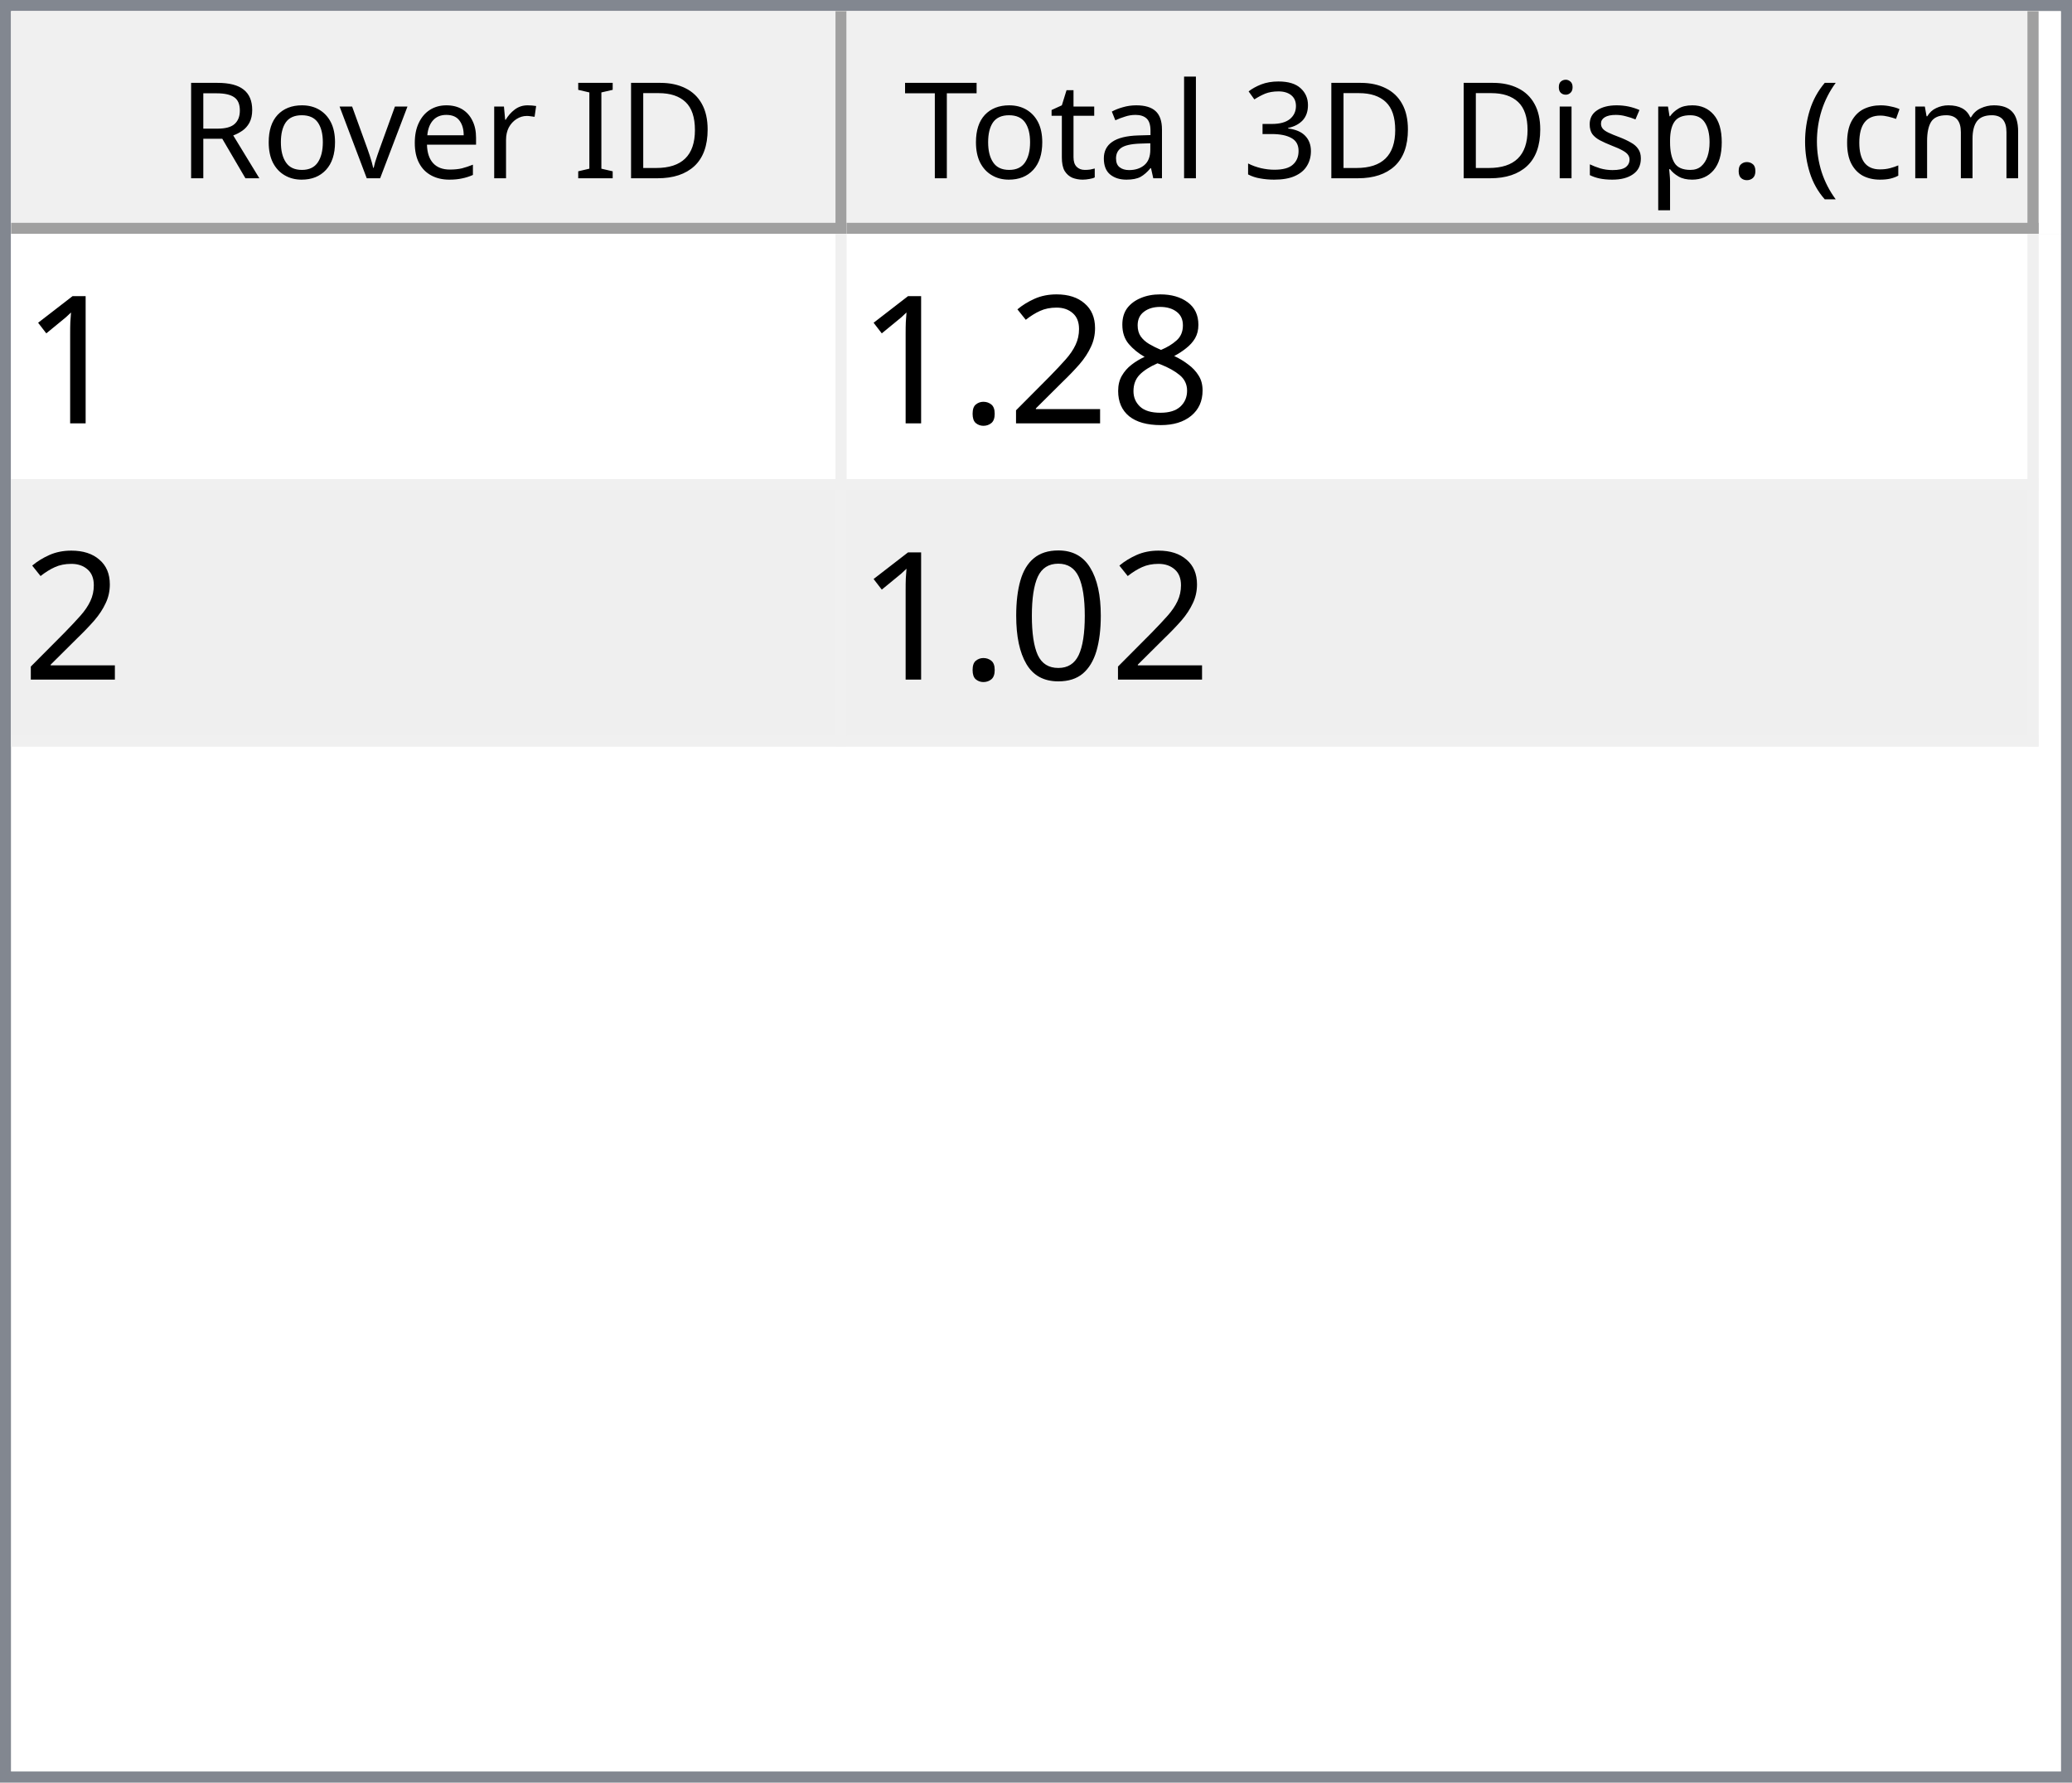
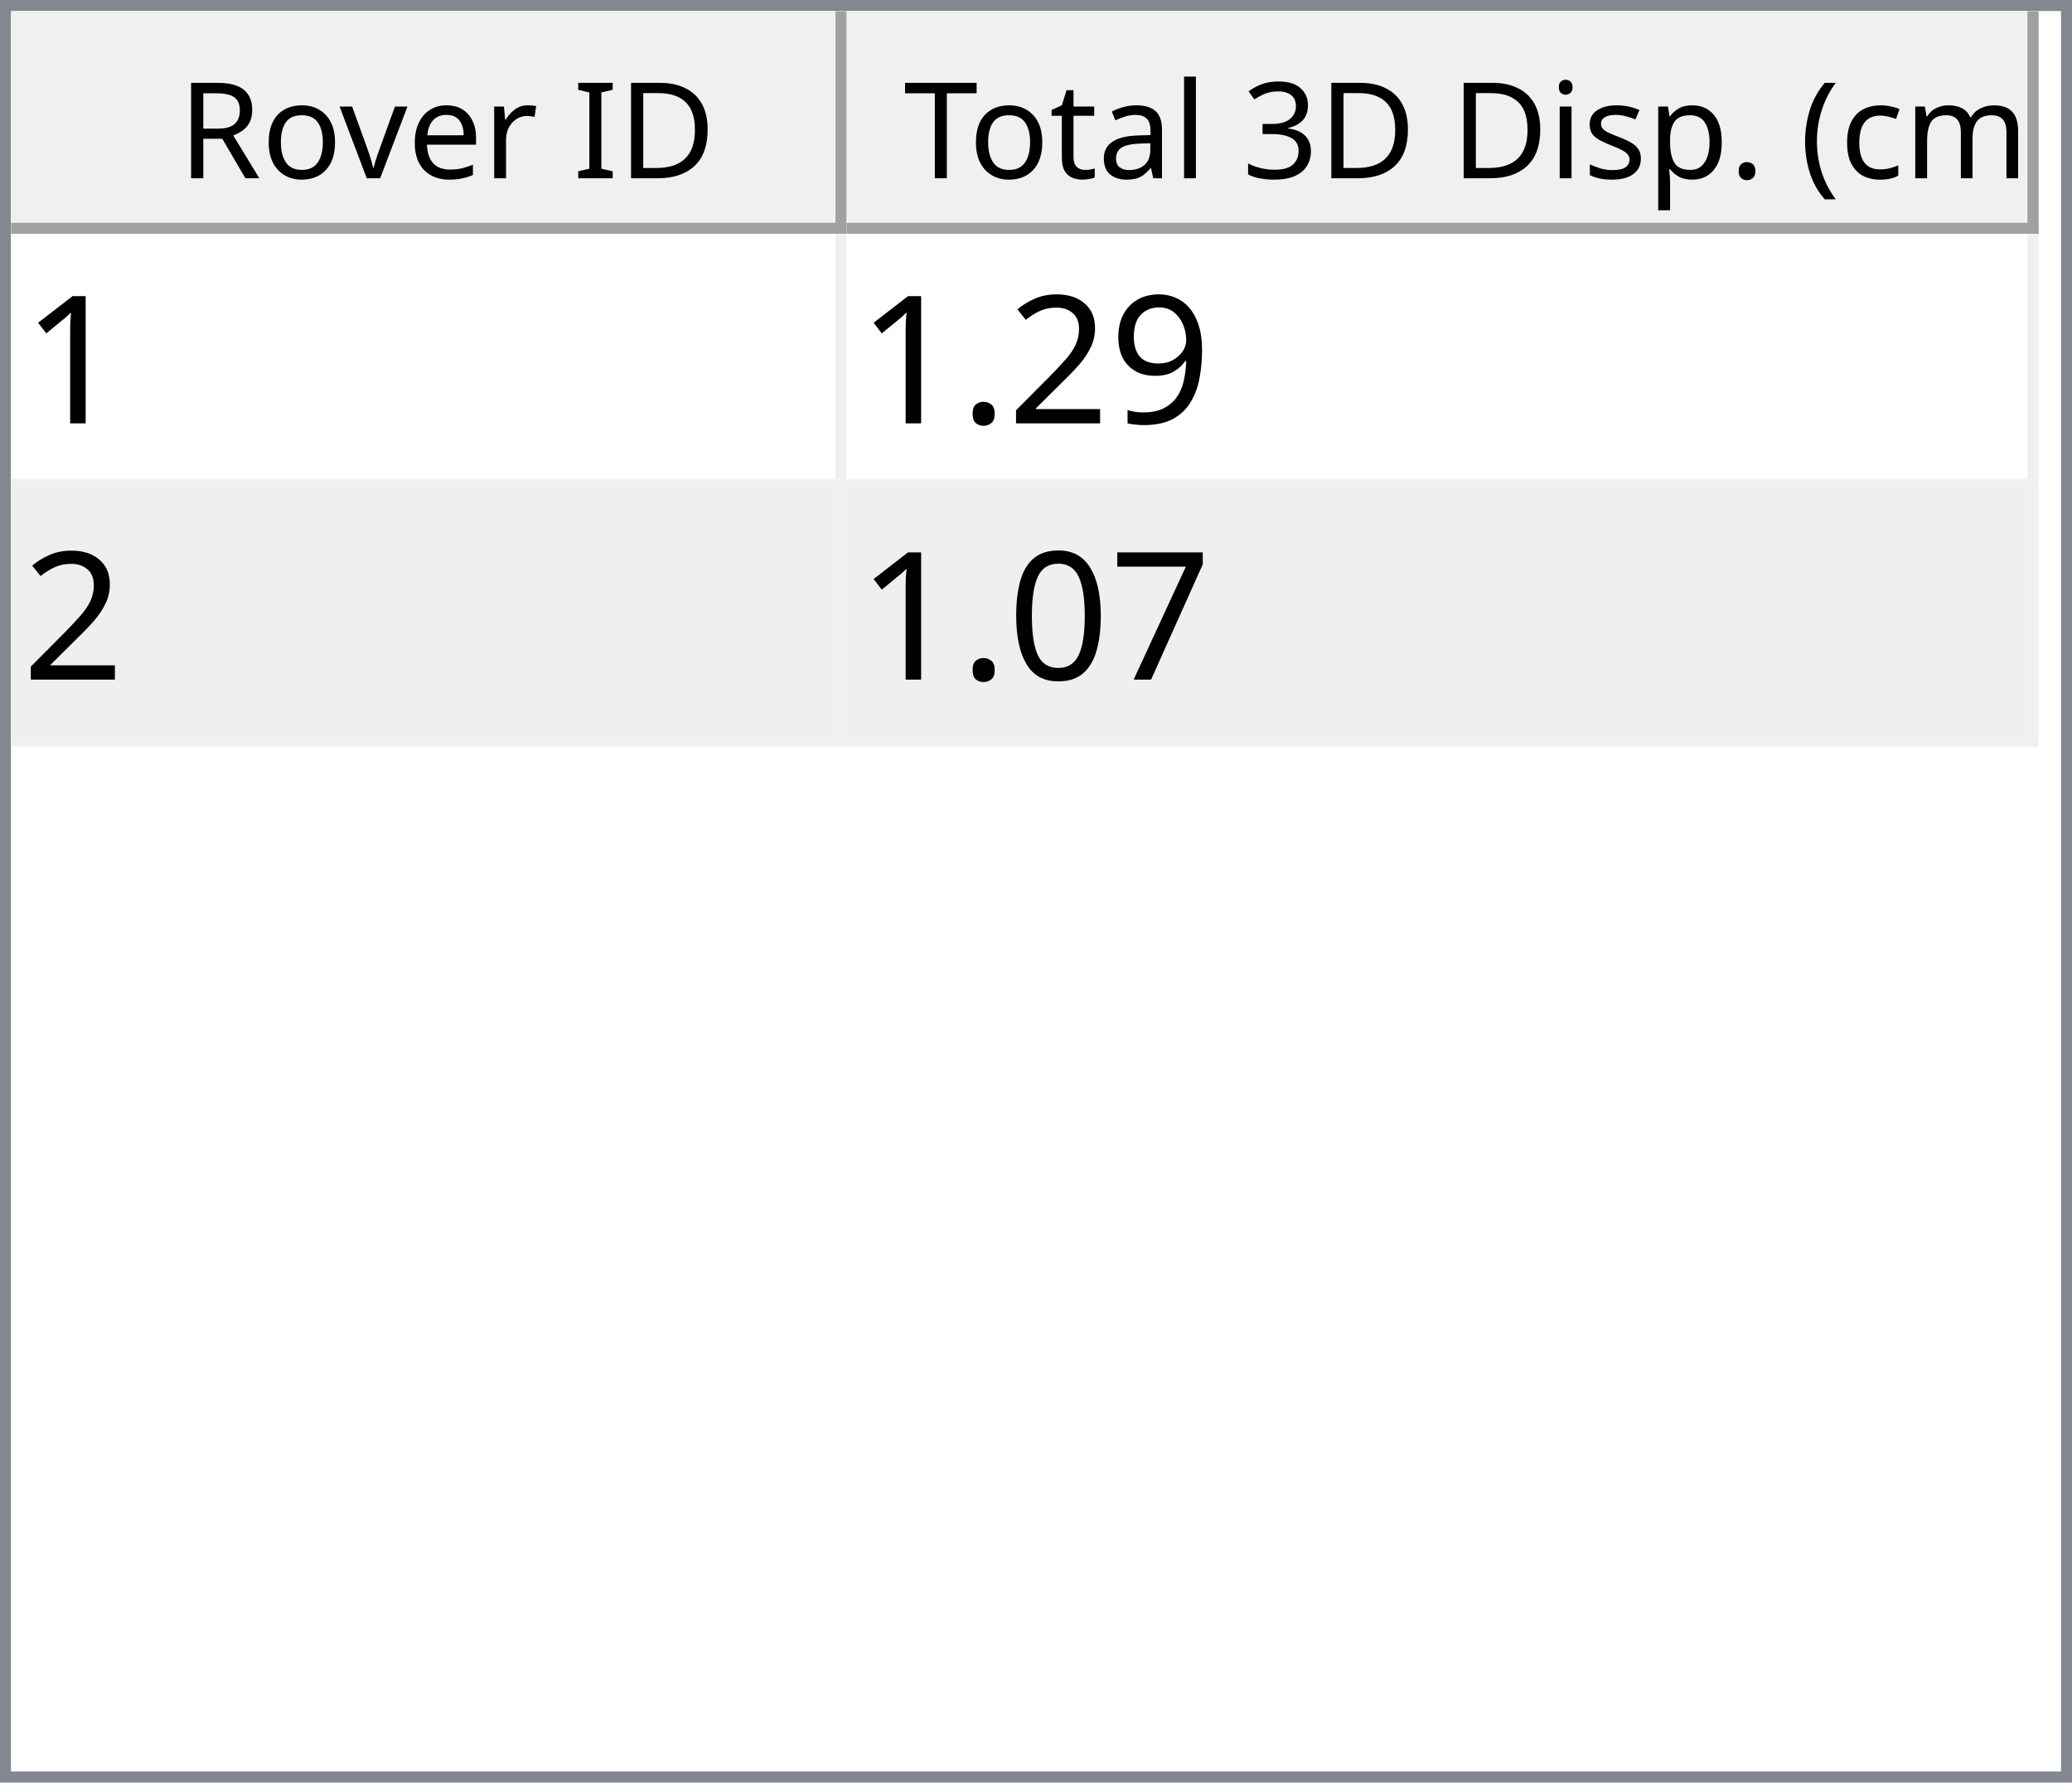
<svg xmlns="http://www.w3.org/2000/svg" style="fill-opacity:1; color-rendering:auto; color-interpolation:auto; text-rendering:auto; stroke:black; stroke-linecap:square; stroke-miterlimit:10; shape-rendering:auto; stroke-opacity:1; fill:black; stroke-dasharray:none; font-weight:normal; stroke-width:1; font-family:'Dialog'; font-style:normal; stroke-linejoin:miter; font-size:12px; stroke-dashoffset:0; image-rendering:auto;" width="186" height="160">
  <defs id="genericDefs" />
  <g>
    <defs id="defs1">
      <clipPath clipPathUnits="userSpaceOnUse" id="clipPath1">
        <path d="M0 0 L186 0 L186 160 L0 160 L0 0 Z" />
      </clipPath>
      <clipPath clipPathUnits="userSpaceOnUse" id="clipPath2">
        <path d="M0 0 L0 160 L186 160 L186 0 Z" />
      </clipPath>
      <clipPath clipPathUnits="userSpaceOnUse" id="clipPath3">
        <path d="M0 0 L0 20 L184 20 L184 0 Z" />
      </clipPath>
      <clipPath clipPathUnits="userSpaceOnUse" id="clipPath4">
        <path d="M0 0 L0 20 L75 20 L75 0 Z" />
      </clipPath>
      <clipPath clipPathUnits="userSpaceOnUse" id="clipPath5">
        <path d="M1 1 L1 19 L74 19 L74 1 Z" />
      </clipPath>
      <clipPath clipPathUnits="userSpaceOnUse" id="clipPath6">
        <path d="M0 0 L0 18 L73 18 L73 0 Z" />
      </clipPath>
      <clipPath clipPathUnits="userSpaceOnUse" id="clipPath7">
        <path d="M-0.5 -0.5 L-0.5 19.5 L74.5 19.5 L74.5 -0.5 Z" />
      </clipPath>
      <clipPath clipPathUnits="userSpaceOnUse" id="clipPath8">
        <path d="M0 0 L0 20 L107 20 L107 0 Z" />
      </clipPath>
      <clipPath clipPathUnits="userSpaceOnUse" id="clipPath9">
        <path d="M1 1 L1 19 L106 19 L106 1 Z" />
      </clipPath>
      <clipPath clipPathUnits="userSpaceOnUse" id="clipPath10">
        <path d="M0 0 L0 18 L105 18 L105 0 Z" />
      </clipPath>
      <clipPath clipPathUnits="userSpaceOnUse" id="clipPath11">
        <path d="M-0.5 -0.5 L-0.5 19.5 L106.5 19.5 L106.5 -0.5 Z" />
      </clipPath>
      <clipPath clipPathUnits="userSpaceOnUse" id="clipPath12">
        <path d="M0 0 L0 138 L184 138 L184 0 Z" />
      </clipPath>
      <clipPath clipPathUnits="userSpaceOnUse" id="clipPath13">
        <path d="M0 0 L0 46 L182 46 L182 0 Z" />
      </clipPath>
      <clipPath clipPathUnits="userSpaceOnUse" id="clipPath14">
        <path d="M-0.5 -0.5 L-0.5 45.5 L181.5 45.5 L181.5 -0.5 Z" />
      </clipPath>
      <clipPath clipPathUnits="userSpaceOnUse" id="clipPath15">
        <path d="M0 0 L0 22 L74 22 L74 0 Z" />
      </clipPath>
      <clipPath clipPathUnits="userSpaceOnUse" id="clipPath16">
        <path d="M0 0 L0 22 L106 22 L106 0 Z" />
      </clipPath>
      <font horiz-adv-x="64.551" id="font1">
        <font-face ascent="107.91" descent="25.098" units-per-em="100" style="font-style:normal; font-family:Segoe UI; font-weight:normal;" />
        <missing-glyph horiz-adv-x="64.551" d="M8.109 0 L8.109 68.266 L56.453 68.266 L56.453 0 L8.109 0 ZM15.328 7.234 L49.219 7.234 L49.219 61.031 L15.328 61.031 L15.328 7.234 Z" />
        <glyph unicode="D" horiz-adv-x="70.117" d="M9.188 0 L9.188 70.016 L28.516 70.016 Q65.531 70.016 65.531 35.891 Q65.531 19.672 55.25 9.836 Q44.969 0 27.734 0 L9.188 0 ZM17.391 62.594 L17.391 7.422 L27.828 7.422 Q41.609 7.422 49.273 14.797 Q56.938 22.172 56.938 35.688 Q56.938 62.594 28.328 62.594 L17.391 62.594 Z" />
        <glyph unicode="I" horiz-adv-x="26.611" d="M17.391 0 L9.188 0 L9.188 70.016 L17.391 70.016 L17.391 0 Z" />
        <glyph unicode=" " horiz-adv-x="27.393" d="" />
        <glyph unicode="r" horiz-adv-x="34.766" d="M34.188 41.891 Q32.078 43.5 28.125 43.5 Q23 43.5 19.555 38.672 Q16.109 33.844 16.109 25.484 L16.109 0 L8.109 0 L8.109 50 L16.109 50 L16.109 39.703 L16.312 39.703 Q18.016 44.969 21.531 47.922 Q25.047 50.875 29.391 50.875 Q32.516 50.875 34.188 50.203 L34.188 41.891 Z" />
        <glyph unicode="e" horiz-adv-x="52.295" d="M48.297 23 L12.984 23 Q13.188 14.656 17.484 10.109 Q21.781 5.562 29.297 5.562 Q37.75 5.562 44.828 11.141 L44.828 3.609 Q38.234 -1.172 27.391 -1.172 Q16.797 -1.172 10.742 5.641 Q4.688 12.453 4.688 24.812 Q4.688 36.469 11.305 43.82 Q17.922 51.172 27.734 51.172 Q37.547 51.172 42.922 44.828 Q48.297 38.484 48.297 27.203 L48.297 23 ZM40.094 29.781 Q40.047 36.719 36.75 40.578 Q33.453 44.438 27.594 44.438 Q21.922 44.438 17.969 40.383 Q14.016 36.328 13.094 29.781 L40.094 29.781 Z" />
        <glyph unicode="v" horiz-adv-x="47.9" d="M47.406 50 L27.484 0 L19.625 0 L0.688 50 L9.469 50 L22.172 13.672 Q23.578 9.672 23.922 6.688 L24.125 6.688 Q24.609 10.453 25.688 13.484 L38.969 50 L47.406 50 Z" />
        <glyph unicode="o" horiz-adv-x="58.594" d="M29 -1.172 Q17.922 -1.172 11.305 5.836 Q4.688 12.844 4.688 24.422 Q4.688 37.016 11.57 44.094 Q18.453 51.172 30.172 51.172 Q41.359 51.172 47.633 44.289 Q53.906 37.406 53.906 25.203 Q53.906 13.234 47.141 6.031 Q40.375 -1.172 29 -1.172 ZM29.594 44.438 Q21.875 44.438 17.383 39.188 Q12.891 33.938 12.891 24.703 Q12.891 15.828 17.43 10.695 Q21.969 5.562 29.594 5.562 Q37.359 5.562 41.531 10.594 Q45.703 15.625 45.703 24.906 Q45.703 34.281 41.531 39.359 Q37.359 44.438 29.594 44.438 Z" />
        <glyph unicode="R" horiz-adv-x="59.814" d="M59.375 0 L49.609 0 L37.891 19.625 Q36.281 22.359 34.766 24.289 Q33.25 26.219 31.664 27.438 Q30.078 28.656 28.25 29.219 Q26.422 29.781 24.125 29.781 L17.391 29.781 L17.391 0 L9.188 0 L9.188 70.016 L30.078 70.016 Q34.672 70.016 38.555 68.867 Q42.438 67.719 45.289 65.375 Q48.141 63.031 49.758 59.547 Q51.375 56.062 51.375 51.375 Q51.375 47.703 50.273 44.656 Q49.172 41.609 47.148 39.211 Q45.125 36.812 42.266 35.133 Q39.406 33.453 35.844 32.516 L35.844 32.328 Q37.594 31.547 38.891 30.547 Q40.188 29.547 41.359 28.18 Q42.531 26.812 43.68 25.078 Q44.828 23.344 46.234 21.047 L59.375 0 ZM17.391 62.594 L17.391 37.203 L28.516 37.203 Q31.594 37.203 34.203 38.133 Q36.812 39.062 38.719 40.797 Q40.625 42.531 41.703 45.047 Q42.781 47.562 42.781 50.688 Q42.781 56.297 39.141 59.445 Q35.5 62.594 28.609 62.594 L17.391 62.594 Z" />
        <glyph unicode=")" horiz-adv-x="30.176" d="M8.297 -15.922 L1.172 -15.922 Q16.406 2.344 16.406 26.812 Q16.406 51.469 1.078 70.016 L8.297 70.016 Q23.531 52.156 23.531 26.703 Q23.531 1.375 8.297 -15.922 Z" />
        <glyph unicode="m" horiz-adv-x="86.133" d="M79.109 0 L71.094 0 L71.094 28.719 Q71.094 37.016 68.531 40.727 Q65.969 44.438 59.906 44.438 Q54.781 44.438 51.195 39.75 Q47.609 35.062 47.609 28.516 L47.609 0 L39.594 0 L39.594 29.688 Q39.594 44.438 28.219 44.438 Q22.953 44.438 19.531 40.016 Q16.109 35.594 16.109 28.516 L16.109 0 L8.109 0 L8.109 50 L16.109 50 L16.109 42.094 L16.312 42.094 Q21.625 51.172 31.844 51.172 Q36.969 51.172 40.773 48.312 Q44.578 45.453 46 40.828 Q51.562 51.172 62.594 51.172 Q79.109 51.172 79.109 30.812 L79.109 0 Z" />
        <glyph unicode="c" horiz-adv-x="46.191" d="M42.188 2.297 Q36.422 -1.172 28.516 -1.172 Q17.828 -1.172 11.258 5.789 Q4.688 12.75 4.688 23.828 Q4.688 36.188 11.766 43.68 Q18.844 51.172 30.672 51.172 Q37.25 51.172 42.281 48.734 L42.281 40.531 Q36.719 44.438 30.375 44.438 Q22.703 44.438 17.797 38.945 Q12.891 33.453 12.891 24.516 Q12.891 15.719 17.508 10.641 Q22.125 5.562 29.891 5.562 Q36.422 5.562 42.188 9.906 L42.188 2.297 Z" />
        <glyph unicode="(" horiz-adv-x="30.176" d="M29.109 -15.922 L21.969 -15.922 Q6.844 1.375 6.844 26.703 Q6.844 52.156 21.969 70.016 L29.203 70.016 Q13.875 51.469 13.875 26.812 Q13.875 2.344 29.109 -15.922 Z" />
        <glyph unicode="." horiz-adv-x="21.68" d="M10.891 -1.078 Q8.641 -1.078 7.055 0.539 Q5.469 2.156 5.469 4.391 Q5.469 6.641 7.055 8.273 Q8.641 9.906 10.891 9.906 Q13.188 9.906 14.797 8.273 Q16.406 6.641 16.406 4.391 Q16.406 2.156 14.797 0.539 Q13.188 -1.078 10.891 -1.078 Z" />
        <glyph unicode="p" horiz-adv-x="58.789" d="M16.312 7.234 L16.109 7.234 L16.109 -23 L8.109 -23 L8.109 50 L16.109 50 L16.109 41.219 L16.312 41.219 Q22.219 51.172 33.594 51.172 Q43.266 51.172 48.688 44.461 Q54.109 37.75 54.109 26.469 Q54.109 13.922 48 6.375 Q41.891 -1.172 31.297 -1.172 Q21.578 -1.172 16.312 7.234 ZM16.109 27.391 L16.109 20.406 Q16.109 14.203 20.141 9.883 Q24.172 5.562 30.375 5.562 Q37.641 5.562 41.773 11.133 Q45.906 16.703 45.906 26.609 Q45.906 34.969 42.047 39.703 Q38.188 44.438 31.594 44.438 Q24.609 44.438 20.359 39.578 Q16.109 34.719 16.109 27.391 Z" />
        <glyph unicode="s" horiz-adv-x="42.432" d="M5.078 1.812 L5.078 10.406 Q11.625 5.562 19.484 5.562 Q30.031 5.562 30.031 12.594 Q30.031 14.594 29.125 15.992 Q28.219 17.391 26.68 18.461 Q25.141 19.531 23.07 20.383 Q21 21.234 18.609 22.172 Q15.281 23.484 12.766 24.828 Q10.25 26.172 8.57 27.859 Q6.891 29.547 6.031 31.695 Q5.172 33.844 5.172 36.719 Q5.172 40.234 6.789 42.945 Q8.406 45.656 11.086 47.484 Q13.766 49.312 17.211 50.242 Q20.656 51.172 24.312 51.172 Q30.812 51.172 35.938 48.922 L35.938 40.828 Q30.422 44.438 23.25 44.438 Q21 44.438 19.195 43.922 Q17.391 43.406 16.094 42.477 Q14.797 41.547 14.086 40.258 Q13.375 38.969 13.375 37.406 Q13.375 35.453 14.086 34.133 Q14.797 32.812 16.164 31.789 Q17.531 30.766 19.484 29.938 Q21.438 29.109 23.922 28.125 Q27.25 26.859 29.883 25.516 Q32.516 24.172 34.375 22.484 Q36.234 20.797 37.234 18.602 Q38.234 16.406 38.234 13.375 Q38.234 9.672 36.602 6.938 Q34.969 4.203 32.234 2.398 Q29.5 0.594 25.93 -0.289 Q22.359 -1.172 18.453 -1.172 Q10.75 -1.172 5.078 1.812 Z" />
        <glyph unicode="i" horiz-adv-x="24.219" d="M12.203 62.703 Q10.062 62.703 8.547 64.164 Q7.031 65.625 7.031 67.875 Q7.031 70.125 8.547 71.609 Q10.062 73.094 12.203 73.094 Q14.406 73.094 15.945 71.609 Q17.484 70.125 17.484 67.875 Q17.484 65.719 15.945 64.211 Q14.406 62.703 12.203 62.703 ZM16.109 0 L8.109 0 L8.109 50 L16.109 50 L16.109 0 Z" />
        <glyph unicode="3" horiz-adv-x="53.906" d="M46.531 19.828 Q46.531 15.094 44.75 11.211 Q42.969 7.328 39.719 4.57 Q36.469 1.812 31.93 0.297 Q27.391 -1.219 21.922 -1.219 Q11.922 -1.219 6 2.594 L6 11.188 Q13.094 5.609 22.219 5.609 Q25.875 5.609 28.828 6.539 Q31.781 7.469 33.906 9.227 Q36.031 10.984 37.18 13.477 Q38.328 15.969 38.328 19.094 Q38.328 32.812 18.797 32.812 L12.984 32.812 L12.984 39.594 L18.5 39.594 Q35.797 39.594 35.797 52.484 Q35.797 64.406 22.609 64.406 Q15.188 64.406 8.688 59.422 L8.688 67.188 Q15.375 71.188 24.609 71.188 Q29 71.188 32.57 69.969 Q36.141 68.75 38.68 66.555 Q41.219 64.359 42.609 61.281 Q44 58.203 44 54.5 Q44 40.672 30.031 36.719 L30.031 36.531 Q33.594 36.141 36.625 34.797 Q39.656 33.453 41.852 31.305 Q44.047 29.156 45.289 26.25 Q46.531 23.344 46.531 19.828 Z" />
        <glyph unicode="l" horiz-adv-x="24.219" d="M16.109 0 L8.109 0 L8.109 74.031 L16.109 74.031 L16.109 0 Z" />
        <glyph unicode="a" horiz-adv-x="50.879" d="M43.891 0 L35.891 0 L35.891 7.812 L35.688 7.812 Q30.469 -1.172 20.312 -1.172 Q12.844 -1.172 8.617 2.781 Q4.391 6.734 4.391 13.281 Q4.391 27.297 20.906 29.594 L35.891 31.688 Q35.891 44.438 25.594 44.438 Q16.547 44.438 9.281 38.281 L9.281 46.484 Q16.656 51.172 26.266 51.172 Q43.891 51.172 43.891 32.516 L43.891 0 ZM35.891 25.297 L23.828 23.641 Q18.266 22.859 15.43 20.875 Q12.594 18.891 12.594 13.875 Q12.594 10.203 15.211 7.883 Q17.828 5.562 22.172 5.562 Q28.125 5.562 32.008 9.742 Q35.891 13.922 35.891 20.312 L35.891 25.297 Z" />
        <glyph unicode="t" horiz-adv-x="33.887" d="M31.297 0.484 Q28.469 -1.078 23.828 -1.078 Q10.688 -1.078 10.688 13.578 L10.688 43.172 L2.094 43.172 L2.094 50 L10.688 50 L10.688 62.203 L18.703 64.797 L18.703 50 L31.297 50 L31.297 43.172 L18.703 43.172 L18.703 14.984 Q18.703 9.969 20.414 7.82 Q22.125 5.672 26.078 5.672 Q29.109 5.672 31.297 7.328 L31.297 0.484 Z" />
        <glyph unicode="T" horiz-adv-x="52.393" d="M50.594 62.594 L30.375 62.594 L30.375 0 L22.172 0 L22.172 62.594 L2 62.594 L2 70.016 L50.594 70.016 L50.594 62.594 Z" />
      </font>
      <font horiz-adv-x="75.0" id="font2">
        <font-face ascent="100.537" descent="21.973" units-per-em="100" style="font-style:normal; font-family:sans-serif; font-weight:normal;" />
        <missing-glyph horiz-adv-x="75.0" d="M12.5 0 L12.5 62.5 L62.5 62.5 L62.5 0 L12.5 0 ZM14.062 1.562 L60.938 1.562 L60.938 60.938 L14.062 60.938 L14.062 1.562 Z" />
        <glyph unicode="1" horiz-adv-x="55.615" d="M37.25 0 L28.469 0 L28.469 56 Q25.297 52.984 20.141 49.953 Q14.984 46.922 10.891 45.406 L10.891 53.906 Q18.266 57.375 23.781 62.305 Q29.297 67.234 31.594 71.875 L37.25 71.875 L37.25 0 Z" />
-         <glyph unicode="8" horiz-adv-x="55.615" d="M17.672 38.812 Q12.203 40.828 9.57 44.539 Q6.938 48.25 6.938 53.422 Q6.938 61.234 12.555 66.555 Q18.172 71.875 27.484 71.875 Q36.859 71.875 42.578 66.43 Q48.297 60.984 48.297 53.172 Q48.297 48.188 45.68 44.508 Q43.062 40.828 37.75 38.812 Q44.344 36.672 47.781 31.883 Q51.219 27.094 51.219 20.453 Q51.219 11.281 44.727 5.031 Q38.234 -1.219 27.641 -1.219 Q17.047 -1.219 10.547 5.055 Q4.047 11.328 4.047 20.703 Q4.047 27.688 7.594 32.398 Q11.141 37.109 17.672 38.812 ZM15.922 53.719 Q15.922 48.641 19.195 45.414 Q22.469 42.188 27.688 42.188 Q32.766 42.188 36.016 45.383 Q39.266 48.578 39.266 53.219 Q39.266 58.062 35.914 61.359 Q32.562 64.656 27.594 64.656 Q22.562 64.656 19.242 61.43 Q15.922 58.203 15.922 53.719 ZM13.094 20.656 Q13.094 16.891 14.875 13.375 Q16.656 9.859 20.172 7.93 Q23.688 6 27.734 6 Q34.031 6 38.133 10.055 Q42.234 14.109 42.234 20.359 Q42.234 26.703 38.016 30.859 Q33.797 35.016 27.438 35.016 Q21.234 35.016 17.164 30.914 Q13.094 26.812 13.094 20.656 Z" />
+         <glyph unicode="9" horiz-adv-x="55.615" d="M5.469 16.547 L13.922 17.328 Q14.984 11.375 18.016 8.688 Q21.047 6 25.781 6 Q29.828 6 32.883 7.859 Q35.938 9.719 37.891 12.82 Q39.844 15.922 41.164 21.195 Q42.484 26.469 42.484 31.938 Q42.484 32.516 42.438 33.688 Q39.797 29.5 35.234 26.883 Q30.672 24.266 25.344 24.266 Q16.453 24.266 10.305 30.711 Q4.156 37.156 4.156 47.703 Q4.156 58.594 10.578 65.234 Q17 71.875 26.656 71.875 Q33.641 71.875 39.43 68.117 Q45.219 64.359 48.219 57.398 Q51.219 50.438 51.219 37.25 Q51.219 23.531 48.242 15.406 Q45.266 7.281 39.383 3.031 Q33.5 -1.219 25.594 -1.219 Q17.188 -1.219 11.867 3.445 Q6.547 8.109 5.469 16.547 ZM41.453 48.141 Q41.453 55.719 37.43 60.156 Q33.406 64.594 27.734 64.594 Q21.875 64.594 17.531 59.812 Q13.188 55.031 13.188 47.406 Q13.188 40.578 17.312 36.305 Q21.438 32.031 27.484 32.031 Q33.594 32.031 37.523 36.305 Q41.453 40.578 41.453 48.141 Z" />
        <glyph unicode="2" horiz-adv-x="55.615" d="M50.344 8.453 L50.344 0 L3.031 0 Q2.938 3.172 4.047 6.109 Q5.859 10.938 9.836 15.625 Q13.812 20.312 21.344 26.469 Q33.016 36.031 37.117 41.625 Q41.219 47.219 41.219 52.203 Q41.219 57.422 37.477 61.008 Q33.734 64.594 27.734 64.594 Q21.391 64.594 17.578 60.789 Q13.766 56.984 13.719 50.25 L4.688 51.172 Q5.609 61.281 11.664 66.578 Q17.719 71.875 27.938 71.875 Q38.234 71.875 44.242 66.164 Q50.25 60.453 50.25 52 Q50.25 47.703 48.492 43.555 Q46.734 39.406 42.656 34.812 Q38.578 30.219 29.109 22.219 Q21.188 15.578 18.945 13.211 Q16.703 10.844 15.234 8.453 L50.344 8.453 Z" />
        <glyph unicode="." horiz-adv-x="27.783" d="M9.078 0 L9.078 10.016 L19.094 10.016 L19.094 0 L9.078 0 Z" />
+         <glyph unicode="7" horiz-adv-x="55.615" d="M4.734 62.203 L4.734 70.656 L51.078 70.656 L51.078 63.812 Q44.234 56.547 37.523 44.484 Q30.812 32.422 27.156 19.672 Q24.516 10.688 23.781 0 L14.75 0 Q14.891 8.453 18.062 20.414 Q21.234 32.375 27.172 43.484 Q33.109 54.594 39.797 62.203 L4.734 62.203 Z" />
        <glyph unicode="0" horiz-adv-x="55.615" d="M4.156 35.297 Q4.156 48 6.766 55.742 Q9.375 63.484 14.523 67.68 Q19.672 71.875 27.484 71.875 Q33.25 71.875 37.594 69.555 Q41.938 67.234 44.773 62.867 Q47.609 58.5 49.219 52.227 Q50.828 45.953 50.828 35.297 Q50.828 22.703 48.242 14.969 Q45.656 7.234 40.508 3.008 Q35.359 -1.219 27.484 -1.219 Q17.141 -1.219 11.234 6.203 Q4.156 15.141 4.156 35.297 ZM13.188 35.297 Q13.188 17.672 17.312 11.836 Q21.438 6 27.484 6 Q33.547 6 37.672 11.859 Q41.797 17.719 41.797 35.297 Q41.797 52.984 37.672 58.789 Q33.547 64.594 27.391 64.594 Q21.344 64.594 17.719 59.469 Q13.188 52.938 13.188 35.297 Z" />
      </font>
    </defs>
    <g style="fill:white; stroke:white;">
      <rect x="0" y="0" width="186" style="clip-path:url(#clipPath1); stroke:none;" height="160" />
    </g>
    <g style="fill:white; text-rendering:optimizeSpeed; color-rendering:optimizeSpeed; image-rendering:optimizeSpeed; shape-rendering:crispEdges; stroke:white; color-interpolation:sRGB;">
      <rect x="0" width="186" height="160" y="0" style="stroke:none;" />
      <path style="stroke:none;" d="M0 160 L186 160 L186 0 L0 0 Z" />
    </g>
    <g style="fill:rgb(240,240,240); font-family:'Segoe UI'; stroke:rgb(240,240,240);">
      <rect x="0" y="0" width="186" style="clip-path:url(#clipPath2); stroke:none;" height="160" />
    </g>
    <g style="fill:rgb(130,135,144); font-family:'Segoe UI'; stroke:rgb(130,135,144);">
      <path d="M0 0 L186 0 L186 160 L0 160 L0 0 ZM1 1 L185 1 L185 159 L1 159 L1 1 Z" style="fill-rule:evenodd; clip-path:url(#clipPath2); stroke:none;" />
    </g>
    <g style="fill:white; font-family:'Segoe UI'; stroke:white;" transform="translate(1,1)">
      <rect x="0" y="0" width="184" style="clip-path:url(#clipPath3); stroke:none;" height="20" />
    </g>
    <g style="fill:rgb(240,240,240); font-family:'Segoe UI'; stroke:rgb(240,240,240);" transform="translate(1,1)">
      <rect x="0" y="0" width="75" style="clip-path:url(#clipPath4); stroke:none;" height="20" />
    </g>
    <g style="font-family:'Segoe UI';" transform="translate(2,2)">
      <text x="14" xml:space="preserve" y="14" style="clip-path:url(#clipPath6); stroke:none;">Rover ID</text>
    </g>
    <g style="fill:rgb(160,160,160); font-family:'Segoe UI'; stroke:rgb(160,160,160); stroke-linejoin:bevel;" transform="translate(1.5,1.5)">
      <line x1="74" x2="74" y1="0" style="fill:none; clip-path:url(#clipPath7);" y2="19" />
    </g>
    <g style="fill:rgb(160,160,160); font-family:'Segoe UI'; stroke:rgb(160,160,160); stroke-linejoin:bevel;" transform="matrix(1,0,0,1,1,1) translate(0.5,0.5)">
      <line x1="0" x2="74" y1="19" style="fill:none; clip-path:url(#clipPath7);" y2="19" />
    </g>
    <g style="fill:rgb(240,240,240); font-family:'Segoe UI'; stroke:rgb(240,240,240);" transform="translate(76,1)">
      <rect x="0" y="0" width="107" style="clip-path:url(#clipPath8); stroke:none;" height="20" />
    </g>
    <g style="font-family:'Segoe UI';" transform="translate(77,2)">
      <text x="1" xml:space="preserve" y="14" style="clip-path:url(#clipPath10); stroke:none;"> Total 3D Disp. (cm)</text>
    </g>
    <g style="fill:rgb(160,160,160); font-family:'Segoe UI'; stroke:rgb(160,160,160); stroke-linejoin:bevel;" transform="translate(76.5,1.5)">
      <line x1="106" x2="106" y1="0" style="fill:none; clip-path:url(#clipPath11);" y2="19" />
    </g>
    <g style="fill:rgb(160,160,160); font-family:'Segoe UI'; stroke:rgb(160,160,160); stroke-linejoin:bevel;" transform="matrix(1,0,0,1,76,1) translate(0.5,0.5)">
      <line x1="0" x2="106" y1="19" style="fill:none; clip-path:url(#clipPath11);" y2="19" />
    </g>
    <g style="fill:white; font-family:'Segoe UI'; stroke:white;" transform="translate(1,21)">
      <rect x="0" y="0" width="184" style="clip-path:url(#clipPath12); stroke:none;" height="138" />
    </g>
    <g style="fill:rgb(240,240,240); font-size:16px; font-family:sans-serif; stroke:rgb(240,240,240);" transform="translate(1,21)">
      <rect x="0" y="0" width="182" style="clip-path:url(#clipPath13); stroke:none;" height="46" />
      <line transform="translate(0.5,0.5)" x1="0" x2="181" y1="22" style="clip-path:url(#clipPath14); fill:none; stroke-linejoin:bevel;" y2="22" />
    </g>
    <g transform="matrix(1,0,0,1,1,21) translate(0.5,0.5)" style="fill:rgb(240,240,240); font-size:16px; font-family:sans-serif; stroke:rgb(240,240,240); stroke-linejoin:bevel;">
      <line x1="0" x2="181" y1="45" style="fill:none; clip-path:url(#clipPath14);" y2="45" />
    </g>
    <g transform="matrix(1,0,0,1,1,21) translate(0.5,0.5)" style="fill:rgb(240,240,240); font-size:16px; font-family:sans-serif; stroke:rgb(240,240,240); stroke-linejoin:bevel;">
      <line x1="74" x2="74" y1="0" style="fill:none; clip-path:url(#clipPath14);" y2="45" />
    </g>
    <g transform="matrix(1,0,0,1,1,21) translate(0.5,0.5)" style="fill:rgb(240,240,240); font-size:16px; font-family:sans-serif; stroke:rgb(240,240,240); stroke-linejoin:bevel;">
      <line x1="181" x2="181" y1="0" style="fill:none; clip-path:url(#clipPath14);" y2="45" />
    </g>
    <g style="fill:white; font-size:16px; font-family:sans-serif; stroke:white;" transform="matrix(1,0,0,1,1,21)">
      <rect x="0" y="0" width="74" style="clip-path:url(#clipPath15); stroke:none;" height="22" />
      <text x="1" y="17" style="fill:black; clip-path:url(#clipPath15); stroke:none;" xml:space="preserve">1</text>
    </g>
    <g style="fill:white; font-size:16px; font-family:sans-serif; stroke:white;" transform="matrix(1,0,0,1,1,21) translate(75,0)">
      <rect x="0" y="0" width="106" style="clip-path:url(#clipPath16); stroke:none;" height="22" />
-       <text x="1" y="17" style="fill:black; clip-path:url(#clipPath16); stroke:none;" xml:space="preserve">1.28</text>
+       <text x="1" y="17" style="fill:black; clip-path:url(#clipPath16); stroke:none;" xml:space="preserve">1.29</text>
    </g>
    <g style="fill:rgb(239,239,239); font-size:16px; font-family:sans-serif; stroke:rgb(239,239,239);" transform="matrix(1,0,0,1,1,21) translate(0,23)">
      <rect x="0" y="0" width="74" style="clip-path:url(#clipPath15); stroke:none;" height="22" />
      <text x="1" y="17" style="fill:black; clip-path:url(#clipPath15); stroke:none;" xml:space="preserve">2</text>
    </g>
    <g style="fill:rgb(239,239,239); font-size:16px; font-family:sans-serif; stroke:rgb(239,239,239);" transform="matrix(1,0,0,1,1,21) translate(75,23)">
      <rect x="0" y="0" width="106" style="clip-path:url(#clipPath16); stroke:none;" height="22" />
-       <text x="1" y="17" style="fill:black; clip-path:url(#clipPath16); stroke:none;" xml:space="preserve">1.02</text>
+       <text x="1" y="17" style="fill:black; clip-path:url(#clipPath16); stroke:none;" xml:space="preserve">1.07</text>
    </g>
  </g>
</svg>
